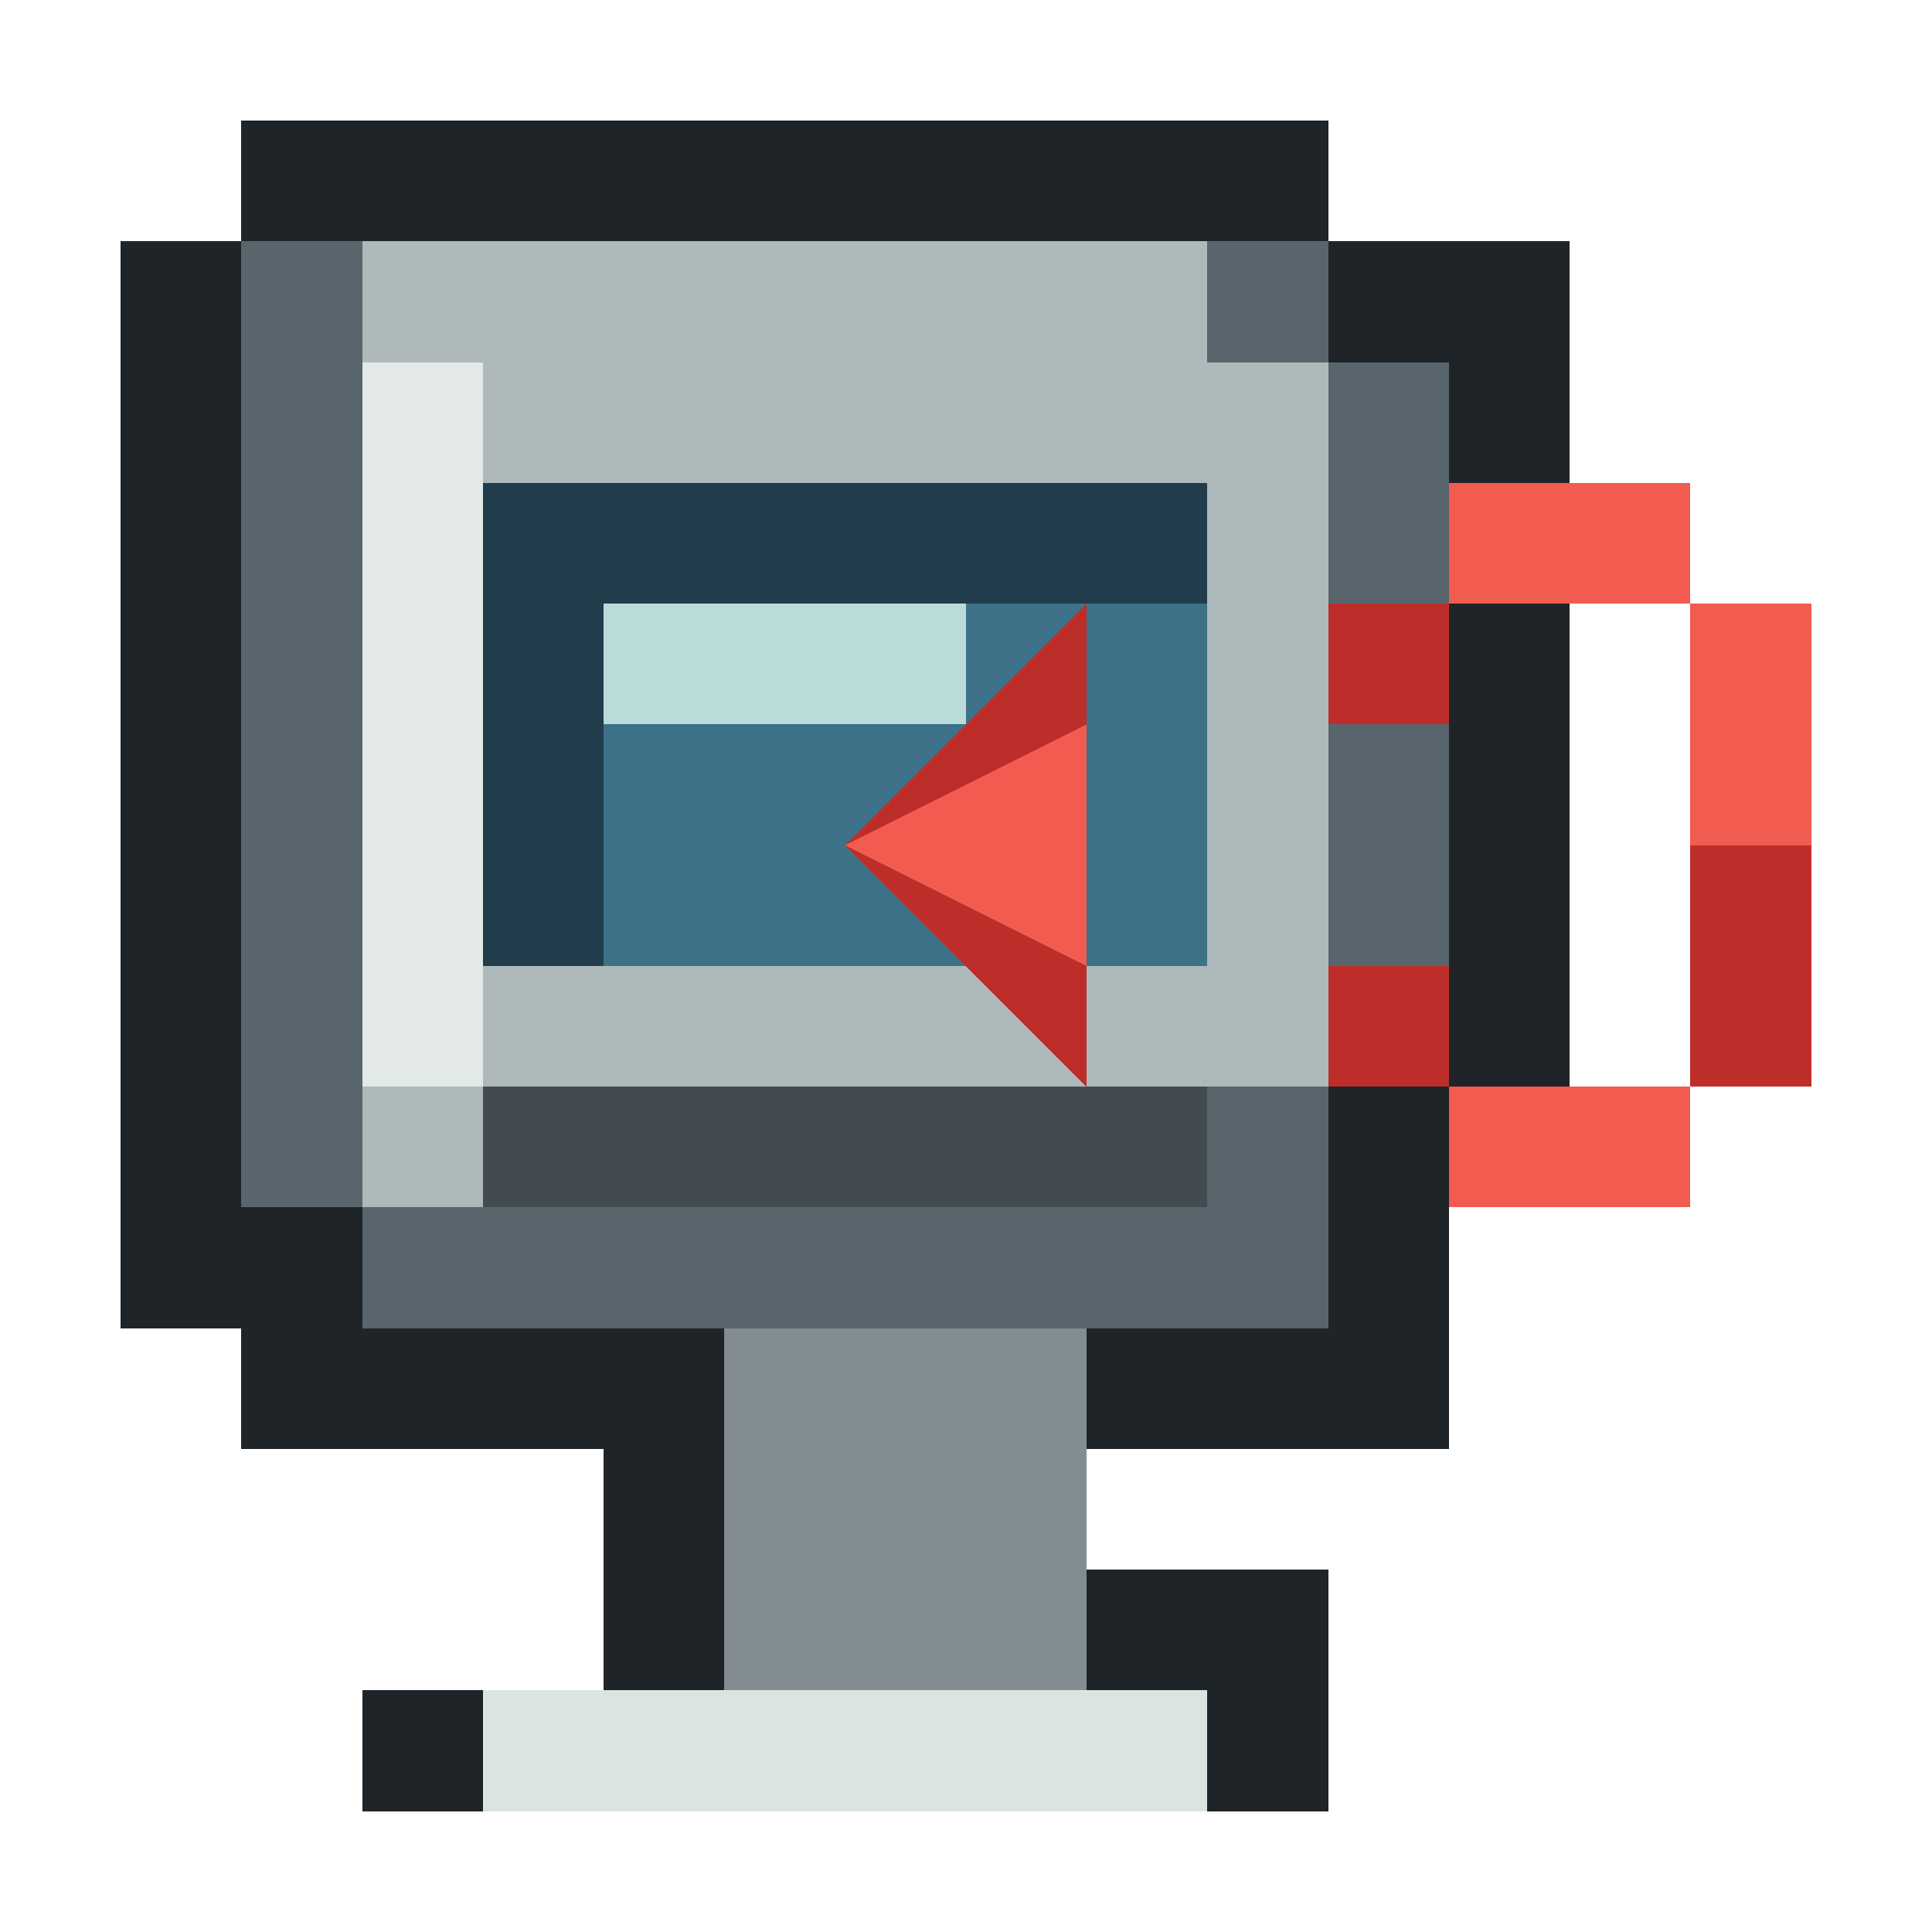
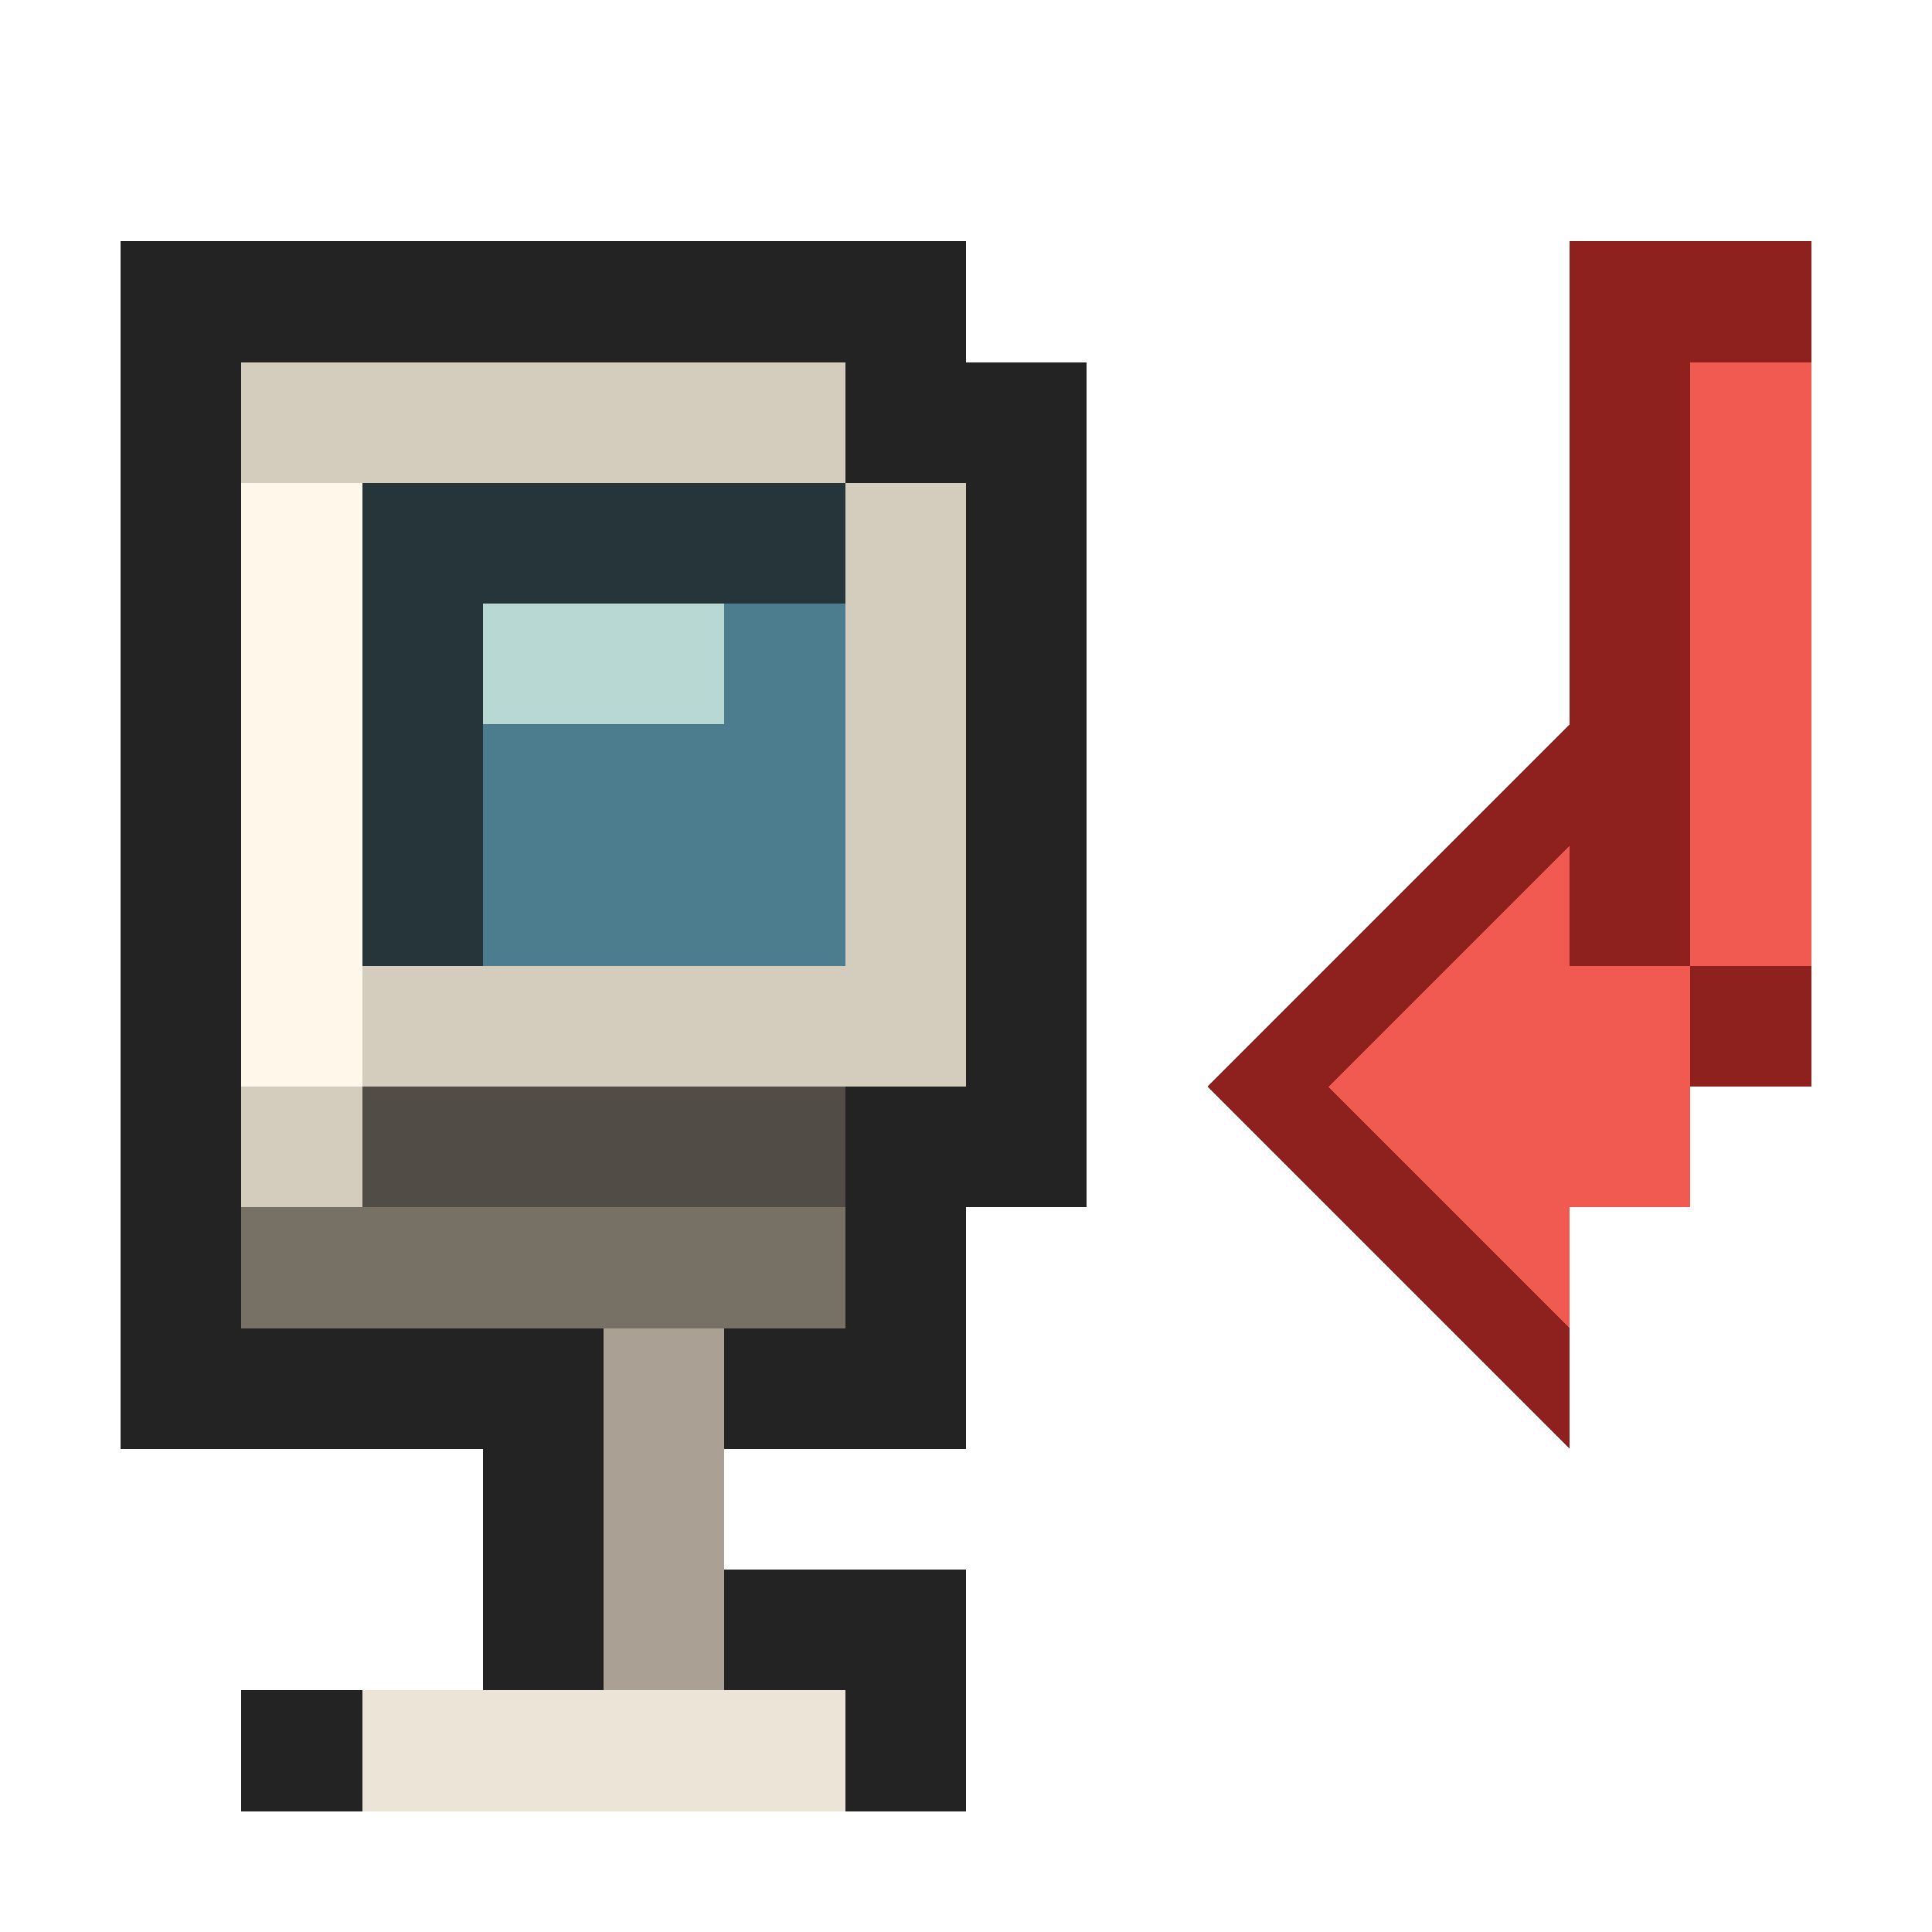
<svg xmlns="http://www.w3.org/2000/svg" viewBox="0 0 16 16" shape-rendering="crispEdges" data-m98-concept="reset-desktop" data-m98-grid="16">
-   <path fill="#1f2428" d="M2 1H11V2H13V10H12V12H9V13H11V15H3V14H5V12H2V11H1V2H2Z" />
-   <path fill="#59656d" d="M2 2H11V3H12V9H11V11H3V10H2Z" />
-   <path fill="#aeb9bc" d="M3 2H10V3H11V9H10V10H3Z" />
-   <rect fill="#e2e9e7" x="3" y="3" width="1" height="6" />
-   <rect fill="#213d4b" x="4" y="4" width="6" height="4" />
-   <rect fill="#3d7188" x="5" y="5" width="5" height="3" />
-   <rect fill="#b9dcdb" x="5" y="5" width="3" height="1" />
-   <rect fill="#424b50" x="4" y="9" width="6" height="1" />
-   <rect fill="#818d91" x="6" y="11" width="3" height="3" />
-   <rect fill="#dce4e2" x="4" y="14" width="6" height="1" />
-   <rect fill="#bd2e2b" x="12" y="4" width="2" height="1" />
-   <rect fill="#bd2e2b" x="11" y="5" width="1" height="1" />
-   <rect fill="#bd2e2b" x="14" y="5" width="1" height="4" />
-   <rect fill="#bd2e2b" x="11" y="8" width="1" height="1" />
-   <rect fill="#bd2e2b" x="12" y="9" width="2" height="1" />
-   <polygon fill="#bd2e2b" points="7,7 9,5 9,9" />
-   <rect fill="#f15b50" x="12" y="4" width="2" height="1" />
-   <rect fill="#f15b50" x="14" y="5" width="1" height="2" />
-   <rect fill="#f15b50" x="12" y="9" width="2" height="1" />
-   <polygon fill="#f15b50" points="7,7 9,6 9,8" />
+   <path fill="#232323" d="M1 2H8V3H9V10H8V12H6V13H8V15H2V14H4V12H1Z" />
+   <path fill="#777065" d="M2 3H7V4H8V9H7V11H2Z" />
+   <path fill="#d4ccbd" d="M2 3H7V4H8V9H7V10H2Z" />
+   <rect fill="#fff7e9" x="2" y="4" width="1" height="5" />
+   <rect fill="#26353a" x="3" y="4" width="4" height="4" />
+   <rect fill="#4b7d8e" x="4" y="5" width="3" height="3" />
+   <rect fill="#b8d8d3" x="4" y="5" width="2" height="1" />
+   <rect fill="#514c45" x="3" y="9" width="4" height="1" />
+   <rect fill="#aaa194" x="5" y="11" width="1" height="3" />
+   <rect fill="#ece4d7" x="3" y="14" width="4" height="1" />
+   <path fill="#8e211e" d="M13 2H15V9H14V10H13V12L10 9L13 6V8H13Z" />
+   <rect fill="#f15a50" x="14" y="3" width="1" height="5" />
+   <rect fill="#f15a50" x="13" y="8" width="1" height="2" />
+   <polygon fill="#f15a50" points="11,9 13,7 13,11" />
</svg>
